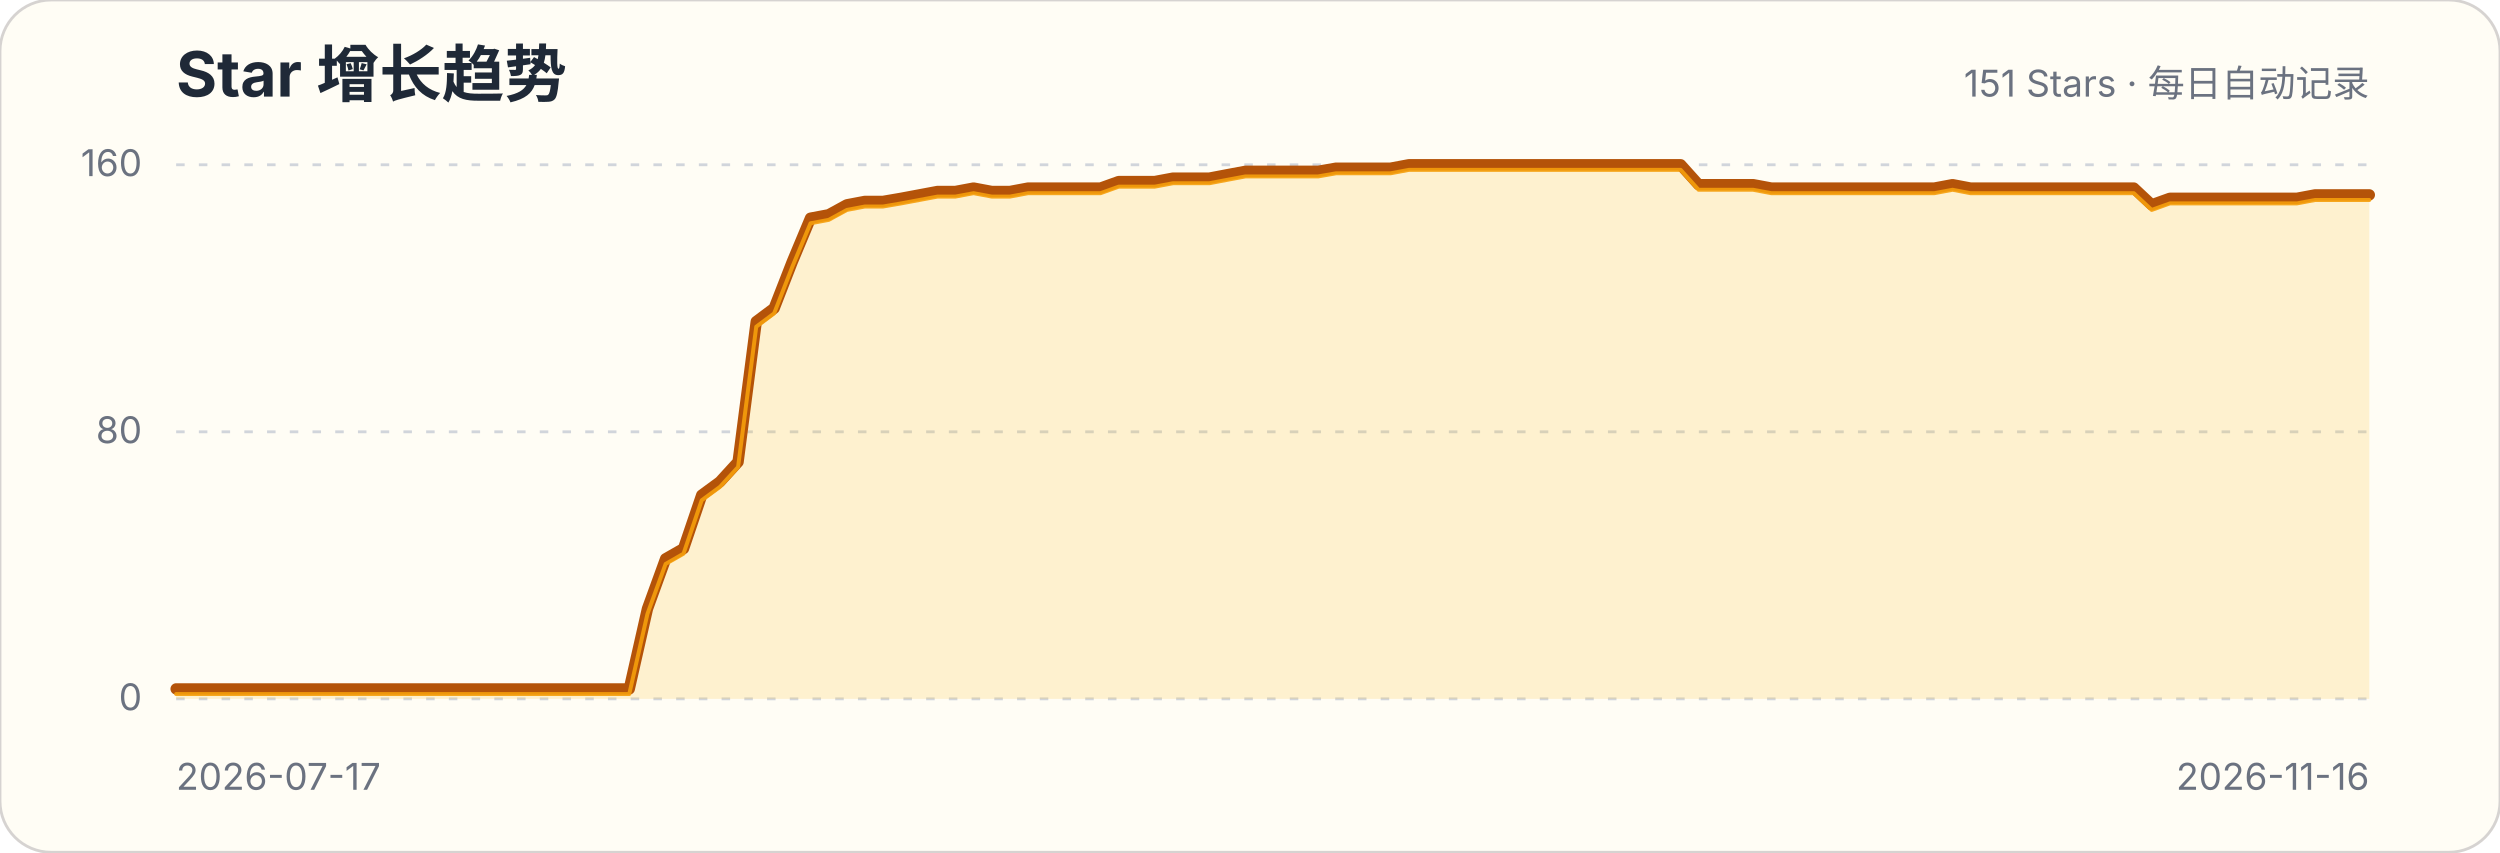
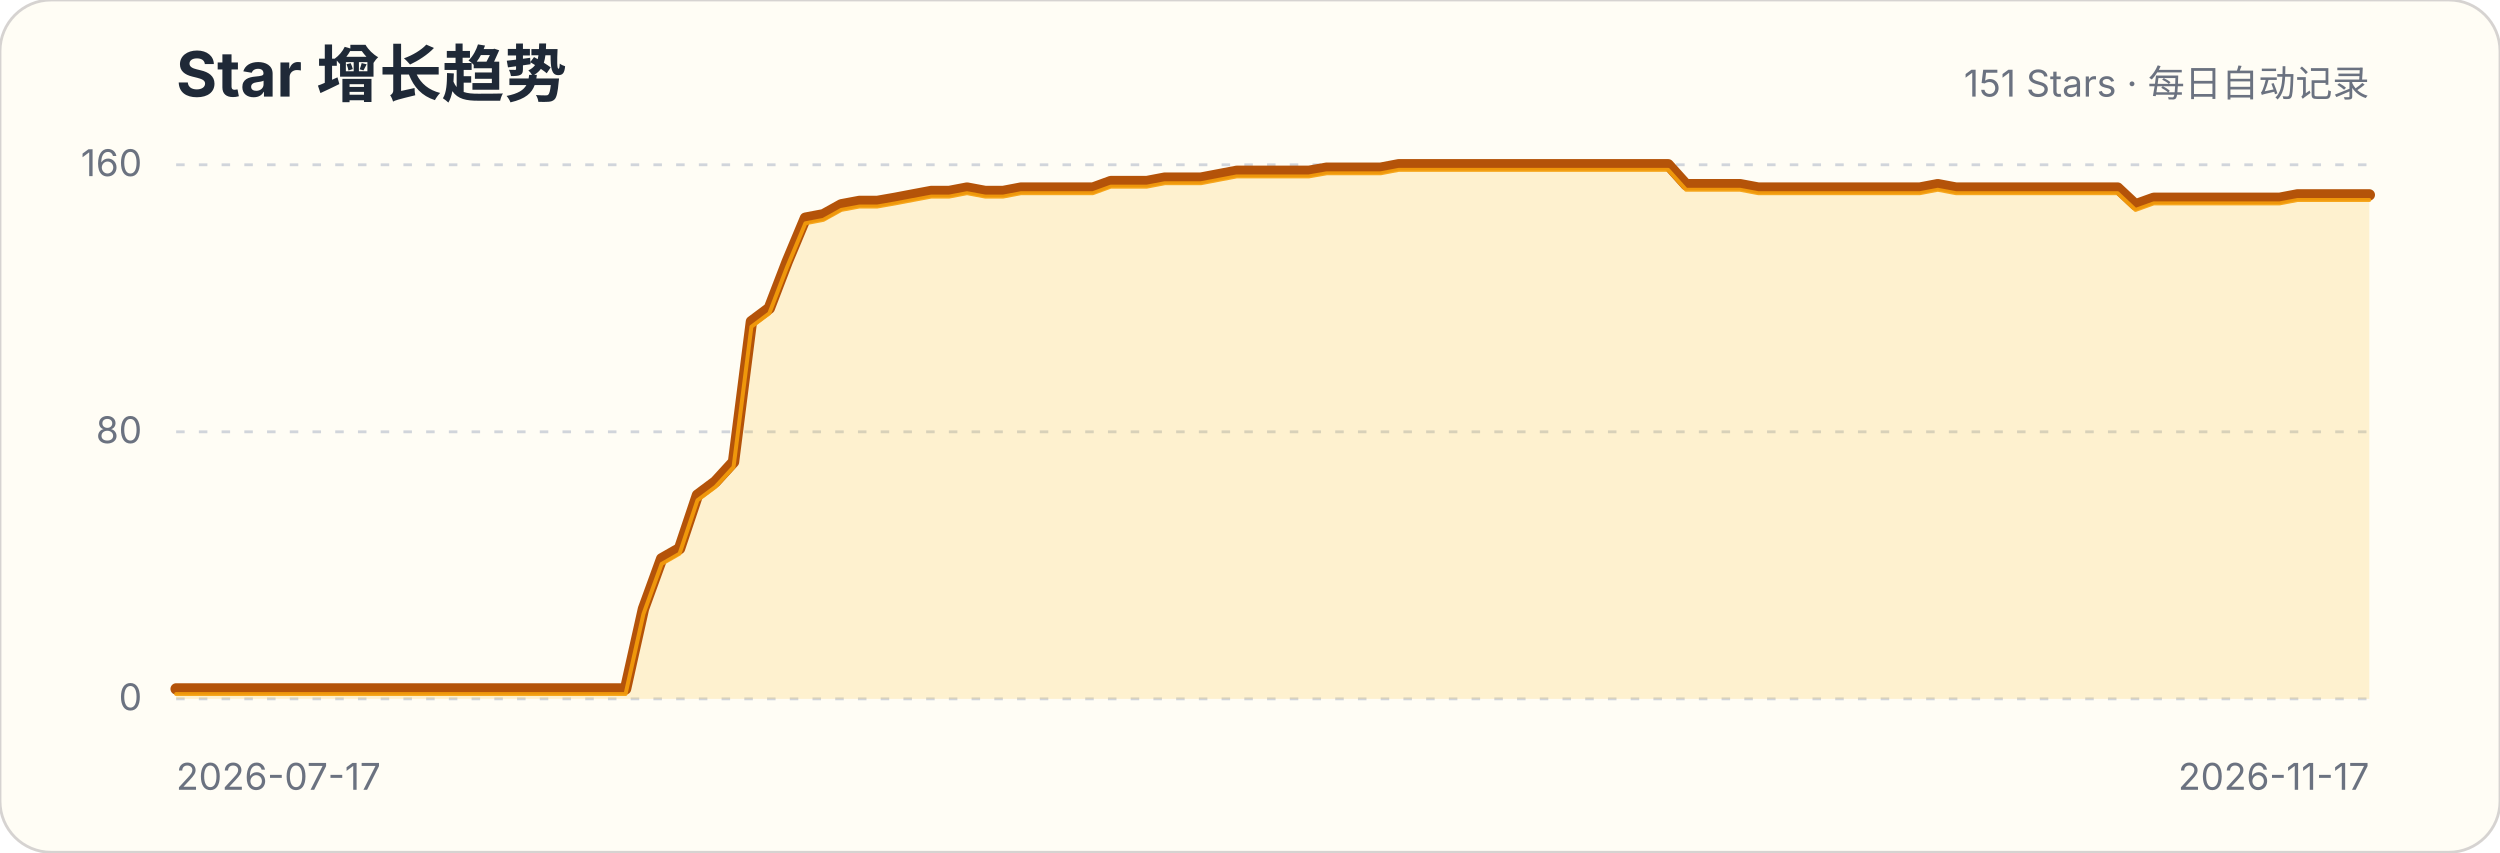
<svg xmlns="http://www.w3.org/2000/svg" width="880" height="300" viewBox="0 0 880 300" role="img" aria-labelledby="title description">
  <style>.title{font:700 22px -apple-system,BlinkMacSystemFont,"Segoe UI",sans-serif;fill:#1f2937}.subtitle,.axis{font:13px -apple-system,BlinkMacSystemFont,"Segoe UI",sans-serif;fill:#6b7280}.grid{stroke:#d1d5db;stroke-width:1;stroke-dasharray:3 5}</style>
  <rect width="880" height="300" rx="18" fill="#fffdf5" stroke="#d6d3d1" />
  <text x="62" y="34" class="title">Star 增长趋势</text>
  <text x="834" y="34" class="subtitle" text-anchor="end">151 Stars · 每日自动记录</text>
  <g>
    <line x1="62" x2="834" y1="246" y2="246" class="grid" />
    <text x="50" y="250" class="axis" text-anchor="end">0</text>
  </g>
  <g>
    <line x1="62" x2="834" y1="152" y2="152" class="grid" />
    <text x="50" y="156" class="axis" text-anchor="end">80</text>
  </g>
  <g>
    <line x1="62" x2="834" y1="58" y2="58" class="grid" />
    <text x="50" y="62" class="axis" text-anchor="end">160</text>
  </g>
-   <path d="M62.0,242.5 L68.4,242.5 L74.8,242.5 L81.1,242.5 L87.5,242.5 L93.9,242.5 L100.3,242.5 L106.7,242.5 L113.0,242.5 L119.4,242.5 L125.8,242.5 L132.2,242.5 L138.6,242.5 L144.9,242.5 L151.3,242.5 L157.7,242.5 L164.1,242.5 L170.5,242.5 L176.8,242.5 L183.2,242.5 L189.6,242.5 L196.0,242.5 L202.4,242.5 L208.7,242.5 L215.1,242.5 L221.5,242.5 L227.9,214.3 L234.3,196.7 L240.6,193.1 L247.0,174.3 L253.4,169.6 L259.8,162.6 L266.2,113.2 L272.5,108.5 L278.9,92.1 L285.3,76.8 L291.7,75.6 L298.1,72.1 L304.4,70.9 L310.8,70.9 L317.2,69.8 L323.6,68.6 L330.0,67.4 L336.3,67.4 L342.7,66.2 L349.1,67.4 L355.5,67.4 L361.9,66.2 L368.2,66.2 L374.6,66.2 L381.0,66.2 L387.4,66.2 L393.8,63.9 L400.1,63.9 L406.5,63.9 L412.9,62.7 L419.3,62.7 L425.7,62.7 L432.0,61.5 L438.4,60.3 L444.8,60.3 L451.2,60.3 L457.6,60.3 L464.0,60.3 L470.3,59.2 L476.7,59.2 L483.1,59.2 L489.5,59.2 L495.9,58.0 L502.2,58.0 L508.6,58.0 L515.0,58.0 L521.4,58.0 L527.8,58.0 L534.1,58.0 L540.5,58.0 L546.9,58.0 L553.3,58.0 L559.7,58.0 L566.0,58.0 L572.4,58.0 L578.8,58.0 L585.2,58.0 L591.6,58.0 L597.9,65.0 L604.3,65.0 L610.7,65.0 L617.1,65.0 L623.5,66.2 L629.8,66.2 L636.2,66.2 L642.6,66.2 L649.0,66.2 L655.4,66.2 L661.7,66.2 L668.1,66.2 L674.5,66.2 L680.9,66.2 L687.3,65.0 L693.6,66.2 L700.0,66.2 L706.4,66.2 L712.8,66.2 L719.2,66.2 L725.5,66.2 L731.9,66.2 L738.3,66.2 L744.7,66.2 L751.1,66.2 L757.4,72.1 L763.8,69.8 L770.2,69.8 L776.6,69.8 L783.0,69.8 L789.3,69.8 L795.7,69.8 L802.1,69.8 L808.5,69.8 L814.9,68.6 L821.2,68.6 L827.6,68.6 L834.0,68.6 L834.0,246 L62,246 Z" fill="#fbbf24" fill-opacity=".18" />
-   <path d="M62.0,242.5 L68.4,242.5 L74.8,242.5 L81.1,242.5 L87.5,242.5 L93.9,242.5 L100.3,242.5 L106.7,242.5 L113.0,242.5 L119.4,242.5 L125.8,242.5 L132.2,242.5 L138.6,242.5 L144.9,242.5 L151.3,242.5 L157.7,242.5 L164.1,242.5 L170.5,242.5 L176.8,242.5 L183.2,242.5 L189.6,242.5 L196.0,242.5 L202.4,242.5 L208.7,242.5 L215.1,242.5 L221.5,242.5 L227.9,214.3 L234.3,196.7 L240.6,193.1 L247.0,174.3 L253.4,169.6 L259.8,162.6 L266.2,113.2 L272.5,108.5 L278.9,92.1 L285.3,76.8 L291.7,75.6 L298.1,72.1 L304.4,70.9 L310.8,70.9 L317.2,69.8 L323.6,68.6 L330.0,67.4 L336.3,67.4 L342.7,66.2 L349.1,67.4 L355.5,67.4 L361.9,66.2 L368.2,66.2 L374.6,66.2 L381.0,66.2 L387.4,66.2 L393.8,63.9 L400.1,63.9 L406.5,63.9 L412.9,62.7 L419.3,62.7 L425.7,62.7 L432.0,61.5 L438.4,60.3 L444.8,60.3 L451.2,60.3 L457.6,60.3 L464.0,60.3 L470.3,59.2 L476.7,59.2 L483.1,59.2 L489.5,59.2 L495.9,58.0 L502.2,58.0 L508.6,58.0 L515.0,58.0 L521.4,58.0 L527.8,58.0 L534.1,58.0 L540.5,58.0 L546.9,58.0 L553.3,58.0 L559.7,58.0 L566.0,58.0 L572.4,58.0 L578.8,58.0 L585.2,58.0 L591.6,58.0 L597.9,65.0 L604.3,65.0 L610.7,65.0 L617.1,65.0 L623.5,66.2 L629.8,66.2 L636.2,66.2 L642.6,66.2 L649.0,66.2 L655.4,66.2 L661.7,66.2 L668.1,66.2 L674.5,66.2 L680.9,66.2 L687.3,65.0 L693.6,66.2 L700.0,66.2 L706.4,66.2 L712.8,66.2 L719.2,66.2 L725.5,66.2 L731.9,66.2 L738.3,66.2 L744.7,66.2 L751.1,66.2 L757.4,72.1 L763.8,69.8 L770.2,69.8 L776.6,69.8 L783.0,69.8 L789.3,69.8 L795.7,69.8 L802.1,69.8 L808.5,69.8 L814.9,68.6 L821.2,68.6 L827.6,68.6 L834.0,68.6" fill="none" stroke="#b45309" stroke-width="4" stroke-linecap="round" stroke-linejoin="round" />
-   <path d="M62.0,242.5 L68.4,242.5 L74.8,242.5 L81.1,242.5 L87.5,242.5 L93.9,242.5 L100.3,242.5 L106.7,242.5 L113.0,242.5 L119.4,242.5 L125.8,242.5 L132.2,242.5 L138.6,242.5 L144.9,242.5 L151.3,242.5 L157.7,242.5 L164.1,242.5 L170.5,242.5 L176.8,242.5 L183.2,242.5 L189.6,242.5 L196.0,242.5 L202.4,242.5 L208.7,242.5 L215.1,242.5 L221.5,242.5 L227.9,214.3 L234.3,196.7 L240.6,193.1 L247.0,174.3 L253.4,169.6 L259.8,162.6 L266.2,113.2 L272.5,108.5 L278.9,92.1 L285.3,76.8 L291.7,75.6 L298.1,72.1 L304.4,70.9 L310.8,70.9 L317.2,69.8 L323.6,68.6 L330.0,67.4 L336.3,67.4 L342.7,66.2 L349.1,67.4 L355.5,67.4 L361.9,66.2 L368.2,66.2 L374.6,66.2 L381.0,66.2 L387.4,66.2 L393.8,63.9 L400.1,63.9 L406.5,63.9 L412.9,62.7 L419.3,62.7 L425.7,62.7 L432.0,61.5 L438.4,60.3 L444.8,60.3 L451.2,60.3 L457.6,60.3 L464.0,60.3 L470.3,59.2 L476.7,59.2 L483.1,59.2 L489.5,59.2 L495.9,58.0 L502.2,58.0 L508.6,58.0 L515.0,58.0 L521.4,58.0 L527.8,58.0 L534.1,58.0 L540.5,58.0 L546.9,58.0 L553.3,58.0 L559.7,58.0 L566.0,58.0 L572.4,58.0 L578.8,58.0 L585.2,58.0 L591.6,58.0 L597.9,65.0 L604.3,65.0 L610.7,65.0 L617.1,65.0 L623.5,66.2 L629.8,66.2 L636.2,66.2 L642.6,66.2 L649.0,66.2 L655.4,66.2 L661.7,66.2 L668.1,66.2 L674.5,66.2 L680.9,66.2 L687.3,65.0 L693.6,66.2 L700.0,66.2 L706.4,66.2 L712.8,66.2 L719.2,66.2 L725.5,66.2 L731.9,66.2 L738.3,66.2 L744.7,66.2 L751.1,66.2 L757.4,72.1 L763.8,69.8 L770.2,69.8 L776.6,69.8 L783.0,69.8 L789.3,69.8 L795.7,69.8 L802.1,69.8 L808.5,69.8 L814.9,68.6 L821.2,68.6 L827.6,68.6 L834.0,68.6" transform="translate(0,1.8)" fill="none" stroke="#f59e0b" stroke-width="1.4" stroke-linecap="round" stroke-linejoin="round" opacity=".9" />
+   <path d="M62.0,242.5 L68.3,242.5 L74.7,242.5 L81.0,242.5 L87.3,242.5 L93.6,242.5 L100.0,242.5 L106.3,242.5 L112.6,242.5 L119.0,242.5 L125.3,242.5 L131.6,242.5 L137.9,242.5 L144.3,242.5 L150.6,242.5 L156.9,242.5 L163.2,242.5 L169.6,242.5 L175.9,242.5 L182.2,242.5 L188.6,242.5 L194.9,242.5 L201.2,242.5 L207.5,242.5 L213.9,242.5 L220.2,242.5 L226.5,214.3 L232.9,196.7 L239.2,193.1 L245.5,174.3 L251.8,169.6 L258.2,162.6 L264.5,113.2 L270.8,108.5 L277.1,92.1 L283.5,76.8 L289.8,75.6 L296.1,72.1 L302.5,70.9 L308.8,70.9 L315.1,69.8 L321.4,68.6 L327.8,67.4 L334.1,67.4 L340.4,66.2 L346.8,67.4 L353.1,67.4 L359.4,66.2 L365.7,66.2 L372.1,66.2 L378.4,66.2 L384.7,66.2 L391.0,63.9 L397.4,63.9 L403.7,63.9 L410.0,62.7 L416.4,62.7 L422.7,62.7 L429.0,61.5 L435.3,60.3 L441.7,60.3 L448.0,60.3 L454.3,60.3 L460.7,60.3 L467.0,59.2 L473.3,59.2 L479.6,59.2 L486.0,59.2 L492.3,58.0 L498.6,58.0 L505.0,58.0 L511.3,58.0 L517.6,58.0 L523.9,58.0 L530.3,58.0 L536.6,58.0 L542.9,58.0 L549.2,58.0 L555.6,58.0 L561.9,58.0 L568.2,58.0 L574.6,58.0 L580.9,58.0 L587.2,58.0 L593.5,65.0 L599.9,65.0 L606.2,65.0 L612.5,65.0 L618.9,66.2 L625.2,66.2 L631.5,66.2 L637.8,66.2 L644.2,66.2 L650.5,66.2 L656.8,66.2 L663.1,66.2 L669.5,66.2 L675.8,66.2 L682.1,65.0 L688.5,66.2 L694.8,66.2 L701.1,66.2 L707.4,66.2 L713.8,66.2 L720.1,66.2 L726.4,66.2 L732.8,66.2 L739.1,66.2 L745.4,66.2 L751.7,72.1 L758.1,69.8 L764.4,69.8 L770.7,69.8 L777.0,69.8 L783.4,69.8 L789.7,69.8 L796.0,69.8 L802.4,69.8 L808.7,68.6 L815.0,68.6 L821.3,68.6 L827.7,68.6 L834.0,68.6 L834.0,246 L62,246 Z" fill="#fbbf24" fill-opacity=".18" />
+   <path d="M62.0,242.5 L68.3,242.5 L74.7,242.5 L81.0,242.5 L87.3,242.5 L93.6,242.5 L100.0,242.5 L106.3,242.5 L112.6,242.5 L119.0,242.5 L125.3,242.5 L131.6,242.5 L137.9,242.5 L144.3,242.5 L150.6,242.5 L156.9,242.5 L163.2,242.5 L169.6,242.5 L175.9,242.5 L182.2,242.5 L188.6,242.5 L194.9,242.5 L201.2,242.5 L207.5,242.5 L213.9,242.5 L220.2,242.5 L226.5,214.3 L232.9,196.7 L239.2,193.1 L245.5,174.3 L251.8,169.6 L258.2,162.6 L264.5,113.2 L270.8,108.5 L277.1,92.1 L283.5,76.8 L289.8,75.6 L296.1,72.1 L302.5,70.9 L308.8,70.9 L315.1,69.8 L321.4,68.6 L327.8,67.4 L334.1,67.4 L340.4,66.2 L346.8,67.4 L353.1,67.4 L359.4,66.2 L365.7,66.2 L372.1,66.2 L378.4,66.2 L384.7,66.2 L391.0,63.9 L397.4,63.9 L403.7,63.9 L410.0,62.7 L416.4,62.7 L422.7,62.7 L429.0,61.5 L435.3,60.3 L441.7,60.3 L448.0,60.3 L454.3,60.3 L460.7,60.3 L467.0,59.2 L473.3,59.2 L479.6,59.2 L486.0,59.2 L492.3,58.0 L498.6,58.0 L505.0,58.0 L511.3,58.0 L517.6,58.0 L523.9,58.0 L530.3,58.0 L536.6,58.0 L542.9,58.0 L549.2,58.0 L555.6,58.0 L561.9,58.0 L568.2,58.0 L574.6,58.0 L580.9,58.0 L587.2,58.0 L593.5,65.0 L599.9,65.0 L606.2,65.0 L612.5,65.0 L618.9,66.2 L625.2,66.2 L631.5,66.2 L637.8,66.2 L644.2,66.2 L650.5,66.2 L656.8,66.2 L663.1,66.2 L669.5,66.2 L675.8,66.2 L682.1,65.0 L688.5,66.2 L694.8,66.2 L701.1,66.2 L707.4,66.2 L713.8,66.2 L720.1,66.2 L726.4,66.2 L732.8,66.2 L739.1,66.2 L745.4,66.2 L751.7,72.1 L758.1,69.8 L764.4,69.8 L770.7,69.8 L777.0,69.8 L783.4,69.8 L789.7,69.8 L796.0,69.8 L802.4,69.8 L808.7,68.6 L815.0,68.6 L821.3,68.6 L827.7,68.6 L834.0,68.6" fill="none" stroke="#b45309" stroke-width="4" stroke-linecap="round" stroke-linejoin="round" />
+   <path d="M62.0,242.5 L68.3,242.5 L74.7,242.5 L81.0,242.5 L87.3,242.5 L93.6,242.5 L100.0,242.5 L106.3,242.5 L112.6,242.5 L119.0,242.5 L125.3,242.5 L131.6,242.5 L137.9,242.5 L144.3,242.5 L150.6,242.5 L156.9,242.5 L163.2,242.5 L169.6,242.5 L175.9,242.5 L182.2,242.5 L188.6,242.5 L194.9,242.5 L201.2,242.5 L207.5,242.5 L213.9,242.5 L220.2,242.5 L226.5,214.3 L232.9,196.7 L239.2,193.1 L245.5,174.3 L251.8,169.6 L258.2,162.6 L264.5,113.2 L270.8,108.5 L277.1,92.1 L283.5,76.8 L289.8,75.6 L296.1,72.1 L302.5,70.9 L308.8,70.9 L315.1,69.8 L321.4,68.6 L327.8,67.4 L334.1,67.4 L340.4,66.2 L346.8,67.4 L353.1,67.4 L359.4,66.2 L365.7,66.2 L372.1,66.2 L378.4,66.2 L384.7,66.2 L391.0,63.9 L397.4,63.9 L403.7,63.9 L410.0,62.7 L416.4,62.7 L422.7,62.7 L429.0,61.5 L435.3,60.3 L441.7,60.3 L448.0,60.3 L454.3,60.3 L460.7,60.3 L467.0,59.2 L473.3,59.2 L479.6,59.2 L486.0,59.2 L492.3,58.0 L498.6,58.0 L505.0,58.0 L511.3,58.0 L517.6,58.0 L523.9,58.0 L530.3,58.0 L536.6,58.0 L542.9,58.0 L549.2,58.0 L555.6,58.0 L561.9,58.0 L568.2,58.0 L574.6,58.0 L580.9,58.0 L587.2,58.0 L593.5,65.0 L599.9,65.0 L606.2,65.0 L612.5,65.0 L618.9,66.2 L625.2,66.2 L631.5,66.2 L637.8,66.2 L644.2,66.2 L650.5,66.2 L656.8,66.2 L663.1,66.2 L669.5,66.2 L675.8,66.2 L682.1,65.0 L688.5,66.2 L694.8,66.2 L701.1,66.2 L707.4,66.2 L713.8,66.2 L720.1,66.2 L726.4,66.2 L732.8,66.2 L739.1,66.2 L745.4,66.2 L751.7,72.1 L758.1,69.8 L764.4,69.8 L770.7,69.8 L777.0,69.8 L783.4,69.8 L789.7,69.8 L796.0,69.8 L802.4,69.8 L808.7,68.6 L815.0,68.6 L821.3,68.6 L827.7,68.6 L834.0,68.6" transform="translate(0,1.8)" fill="none" stroke="#f59e0b" stroke-width="1.4" stroke-linecap="round" stroke-linejoin="round" opacity=".9" />
  <text x="62" y="278" class="axis">2026-07-17</text>
-   <text x="834" y="278" class="axis" text-anchor="end">2026-11-16</text>
+   <text x="834" y="278" class="axis" text-anchor="end">2026-11-17</text>
</svg>
